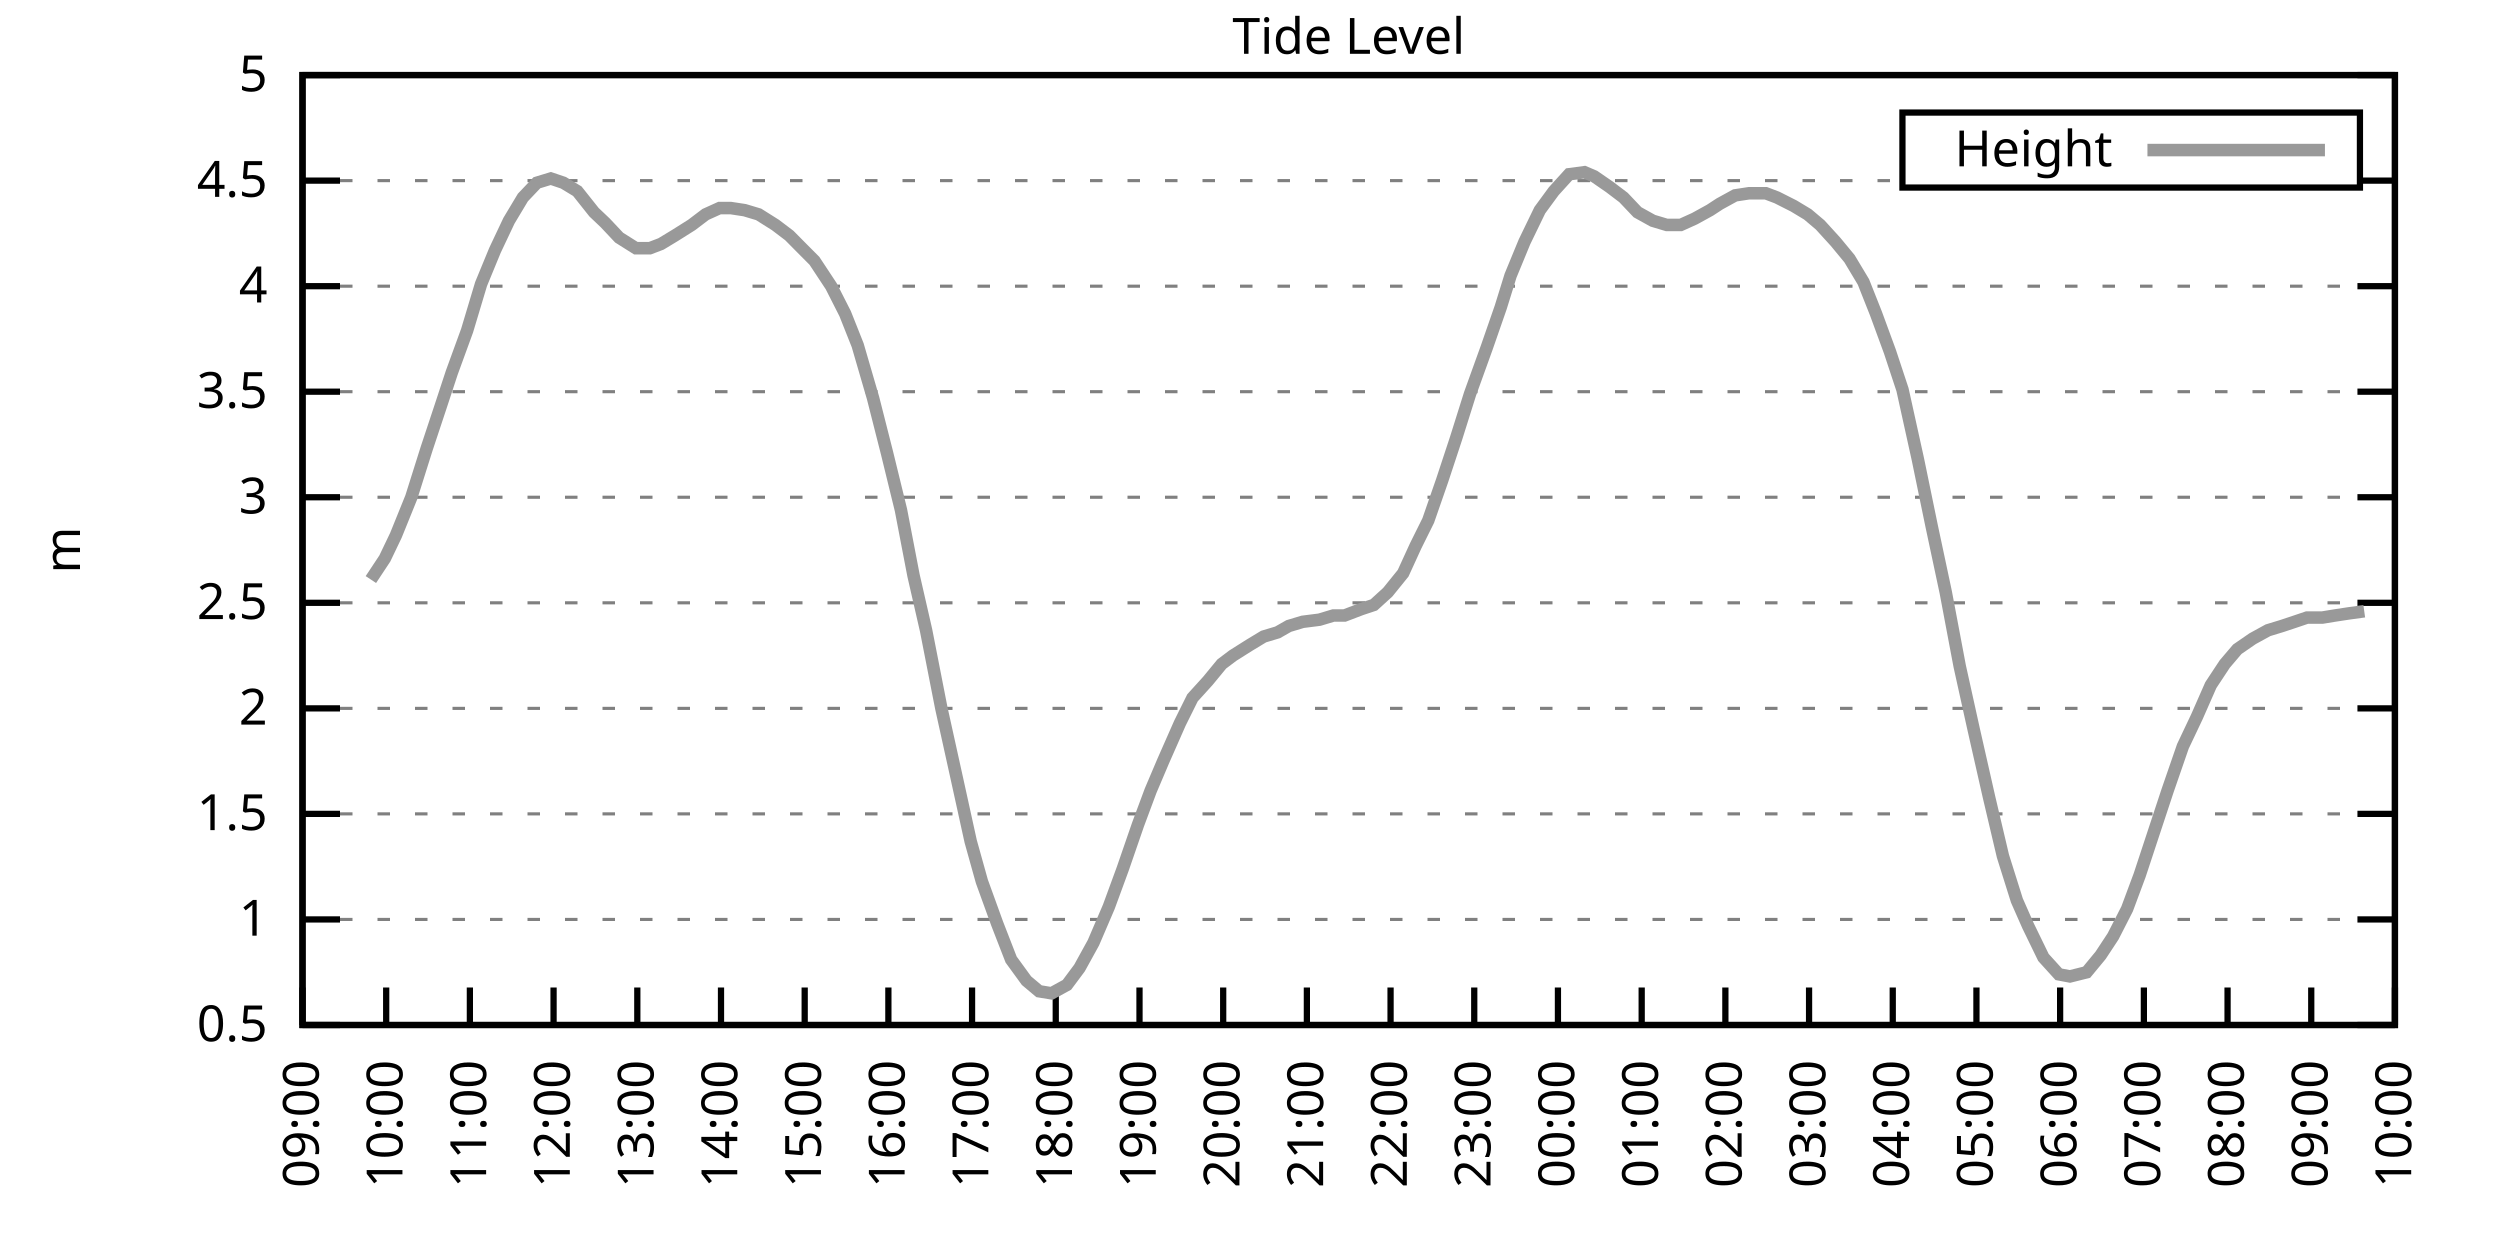
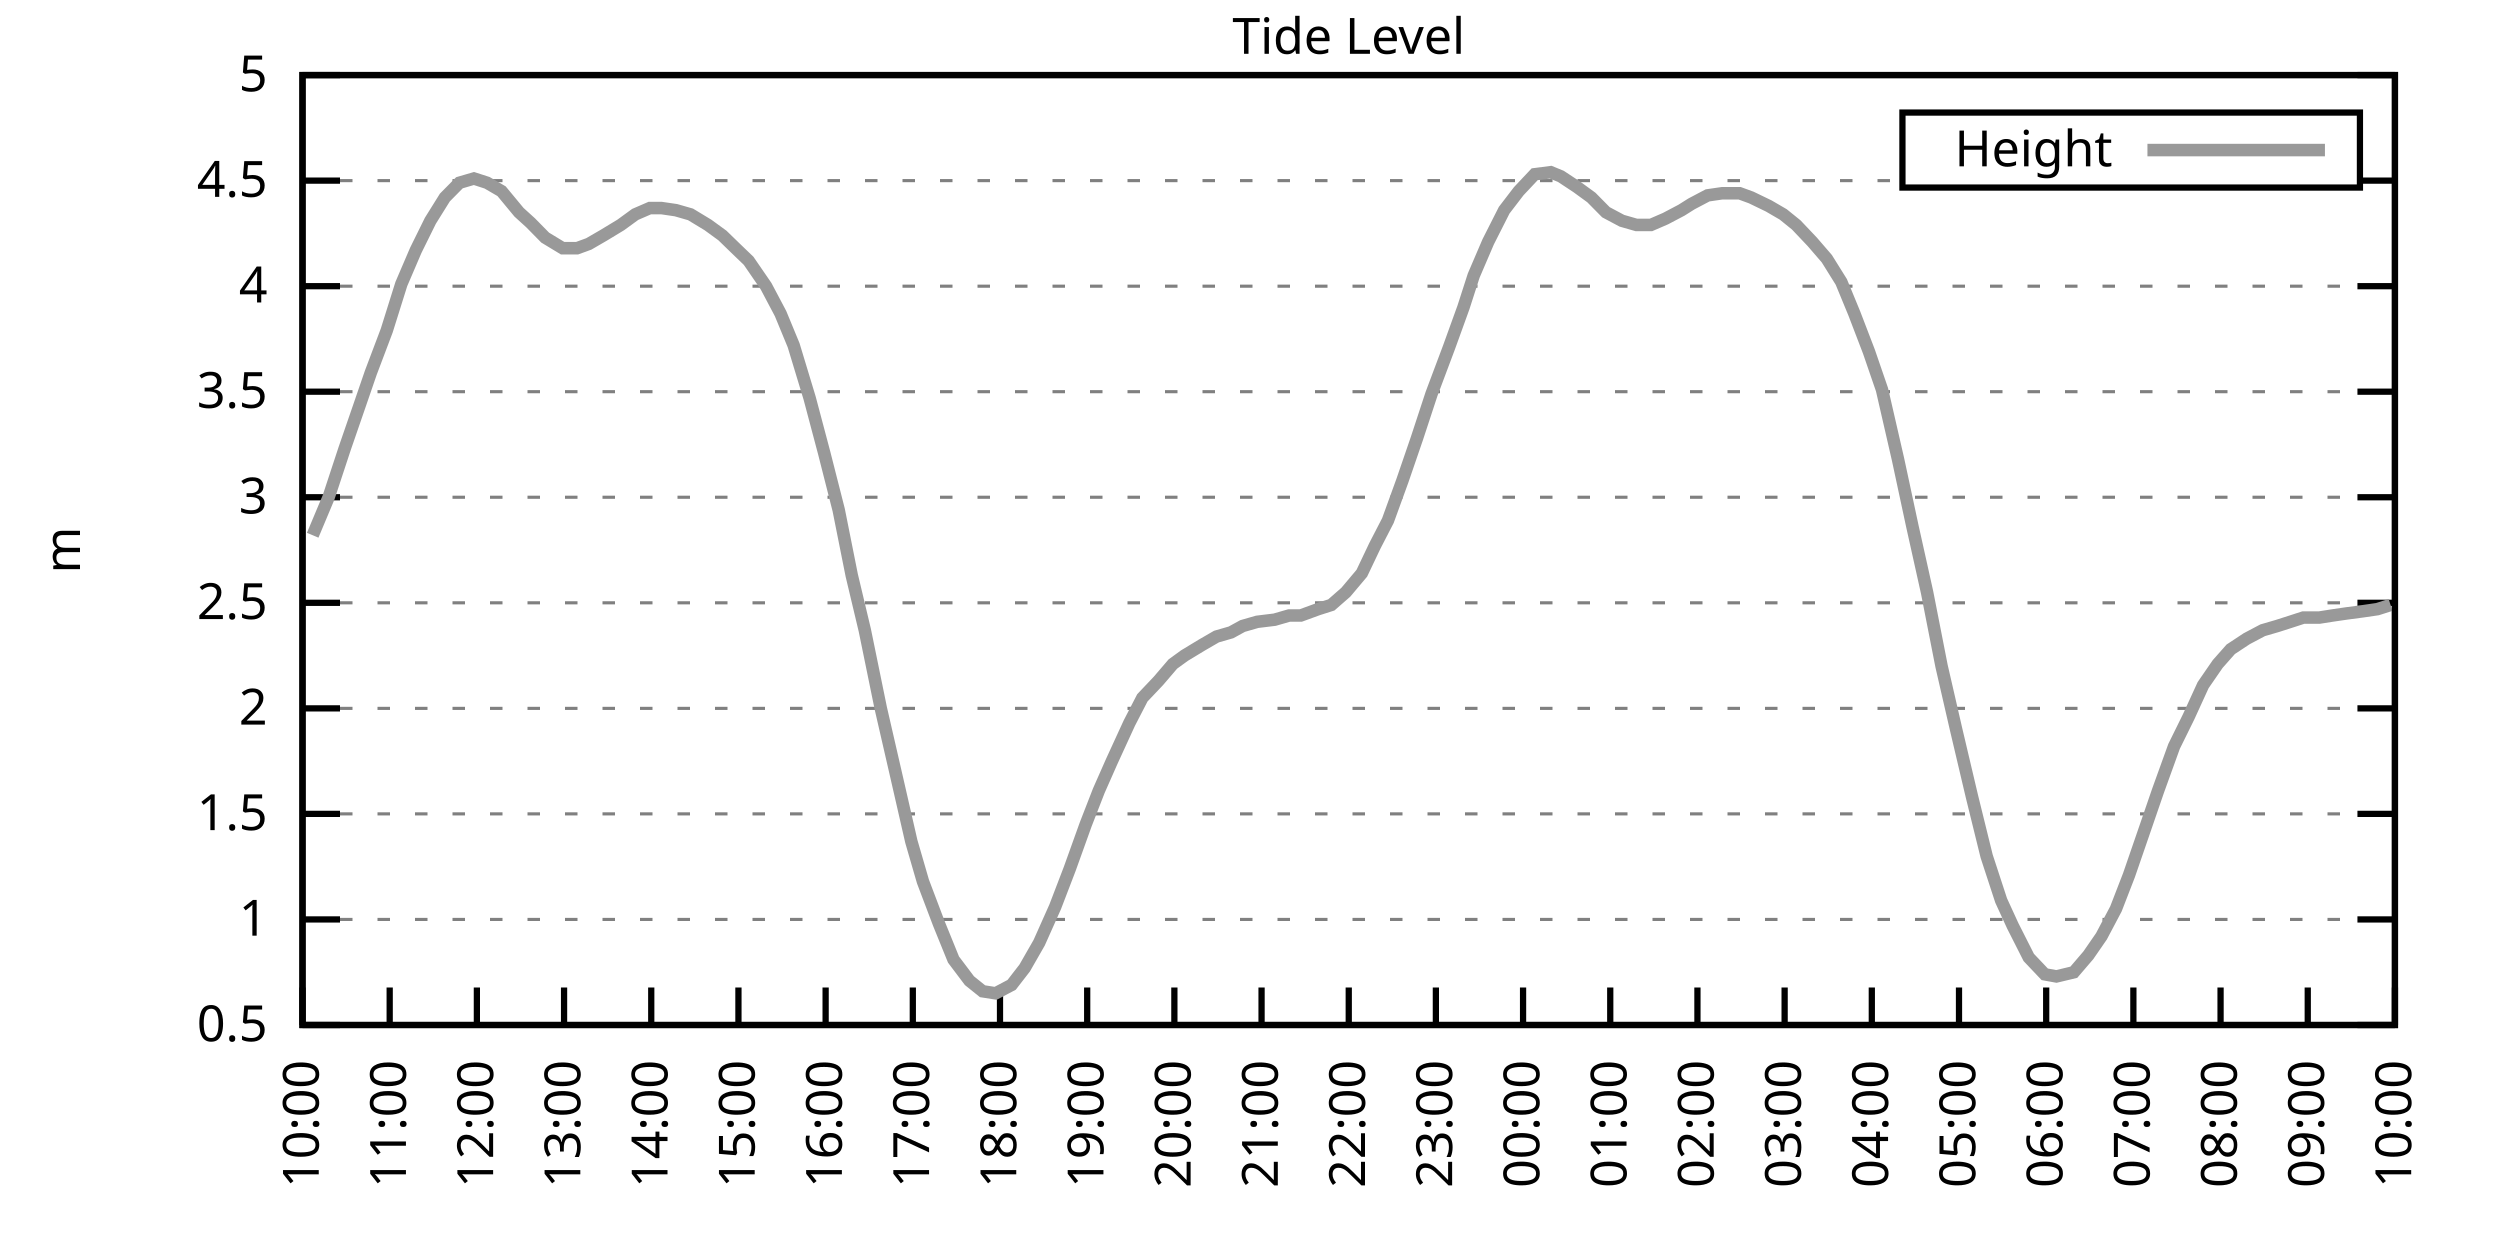
<svg xmlns="http://www.w3.org/2000/svg" xmlns:xlink="http://www.w3.org/1999/xlink" width="400" height="200" viewBox="0 0 400 200">
  <g id="gnuplot_canvas">
    <rect x="0" y="0" width="400" height="200" fill="none" />
    <defs>
      <circle id="gpDot" r="0.5" stroke-width="0.5" stroke="currentColor" />
      <path id="gpPt0" stroke-width="0.333" stroke="currentColor" d="M-1,0 h2 M0,-1 v2" />
      <path id="gpPt1" stroke-width="0.333" stroke="currentColor" d="M-1,-1 L1,1 M1,-1 L-1,1" />
      <path id="gpPt2" stroke-width="0.333" stroke="currentColor" d="M-1,0 L1,0 M0,-1 L0,1 M-1,-1 L1,1 M-1,1 L1,-1" />
      <rect id="gpPt3" stroke-width="0.333" stroke="currentColor" x="-1" y="-1" width="2" height="2" />
      <rect id="gpPt4" stroke-width="0.333" stroke="currentColor" fill="currentColor" x="-1" y="-1" width="2" height="2" />
      <circle id="gpPt5" stroke-width="0.333" stroke="currentColor" cx="0" cy="0" r="1" />
      <use xlink:href="#gpPt5" id="gpPt6" fill="currentColor" stroke="none" />
      <path id="gpPt7" stroke-width="0.333" stroke="currentColor" d="M0,-1.33 L-1.33,0.67 L1.33,0.67 z" />
      <use xlink:href="#gpPt7" id="gpPt8" fill="currentColor" stroke="none" />
      <use xlink:href="#gpPt7" id="gpPt9" stroke="currentColor" transform="rotate(180)" />
      <use xlink:href="#gpPt9" id="gpPt10" fill="currentColor" stroke="none" />
      <use xlink:href="#gpPt3" id="gpPt11" stroke="currentColor" transform="rotate(45)" />
      <use xlink:href="#gpPt11" id="gpPt12" fill="currentColor" stroke="none" />
      <path id="gpPt13" stroke-width="0.333" stroke="currentColor" d="M0,1.330 L1.265,0.411 L0.782,-1.067 L-0.782,-1.076 L-1.265,0.411 z" />
      <use xlink:href="#gpPt13" id="gpPt14" fill="currentColor" stroke="none" />
      <filter id="textbox" filterUnits="objectBoundingBox" x="0" y="0" height="1" width="1">
        <feFlood flood-color="white" flood-opacity="1" result="bgnd" />
        <feComposite in="SourceGraphic" in2="bgnd" operator="atop" />
      </filter>
      <filter id="greybox" filterUnits="objectBoundingBox" x="0" y="0" height="1" width="1">
        <feFlood flood-color="lightgrey" flood-opacity="1" result="grey" />
        <feComposite in="SourceGraphic" in2="grey" operator="atop" />
      </filter>
    </defs>
    <g fill="none" color="white" stroke="currentColor" stroke-width="1.00" stroke-linecap="butt" stroke-linejoin="miter">
</g>
    <g fill="none" color="black" stroke="currentColor" stroke-width="1.00" stroke-linecap="butt" stroke-linejoin="miter">
      <g stroke="none" shape-rendering="crispEdges">
        <polygon fill="rgb(255, 255, 255)" points="48.40,164.00 383.18,164.00 383.18,12.02 48.40,12.02 " />
      </g>
    </g>
    <g fill="none" color="black" stroke="currentColor" stroke-width="1.00" stroke-linecap="butt" stroke-linejoin="miter">
</g>
    <g fill="none" color="black" stroke="black" stroke-width="0.50" stroke-linecap="butt" stroke-linejoin="miter">
</g>
    <g fill="none" color="gray" stroke="currentColor" stroke-width="0.50" stroke-linecap="butt" stroke-linejoin="miter">
      <path stroke="gray" stroke-dasharray="2,4" class="gridline" d="M48.40,164.00 L383.19,164.00  " />
    </g>
    <g fill="none" color="gray" stroke="gray" stroke-width="1.00" stroke-linecap="butt" stroke-linejoin="miter">
</g>
    <g fill="none" color="black" stroke="currentColor" stroke-width="1.00" stroke-linecap="butt" stroke-linejoin="miter">
      <path stroke="black" d="M48.40,164.00 L54.40,164.00 M383.19,164.00 L377.19,164.00  " />
      <g transform="translate(42.80,166.60)" stroke="none" fill="black" font-family="Sans" font-size="8.00" text-anchor="end">
        <text>
          <tspan font-family="Sans"> 0.5</tspan>
        </text>
      </g>
    </g>
    <g fill="none" color="black" stroke="currentColor" stroke-width="1.00" stroke-linecap="butt" stroke-linejoin="miter">
</g>
    <g fill="none" color="black" stroke="black" stroke-width="0.50" stroke-linecap="butt" stroke-linejoin="miter">
</g>
    <g fill="none" color="gray" stroke="currentColor" stroke-width="0.50" stroke-linecap="butt" stroke-linejoin="miter">
      <path stroke="gray" stroke-dasharray="2,4" class="gridline" d="M48.40,147.11 L383.19,147.11  " />
    </g>
    <g fill="none" color="gray" stroke="gray" stroke-width="1.00" stroke-linecap="butt" stroke-linejoin="miter">
</g>
    <g fill="none" color="black" stroke="currentColor" stroke-width="1.00" stroke-linecap="butt" stroke-linejoin="miter">
      <path stroke="black" d="M48.40,147.11 L54.40,147.11 M383.19,147.11 L377.19,147.11  " />
      <g transform="translate(42.80,149.71)" stroke="none" fill="black" font-family="Sans" font-size="8.00" text-anchor="end">
        <text>
          <tspan font-family="Sans"> 1</tspan>
        </text>
      </g>
    </g>
    <g fill="none" color="black" stroke="currentColor" stroke-width="1.00" stroke-linecap="butt" stroke-linejoin="miter">
</g>
    <g fill="none" color="black" stroke="black" stroke-width="0.50" stroke-linecap="butt" stroke-linejoin="miter">
</g>
    <g fill="none" color="gray" stroke="currentColor" stroke-width="0.50" stroke-linecap="butt" stroke-linejoin="miter">
      <path stroke="gray" stroke-dasharray="2,4" class="gridline" d="M48.40,130.22 L383.19,130.22  " />
    </g>
    <g fill="none" color="gray" stroke="gray" stroke-width="1.00" stroke-linecap="butt" stroke-linejoin="miter">
</g>
    <g fill="none" color="black" stroke="currentColor" stroke-width="1.00" stroke-linecap="butt" stroke-linejoin="miter">
      <path stroke="black" d="M48.40,130.22 L54.40,130.22 M383.19,130.22 L377.19,130.22  " />
      <g transform="translate(42.80,132.82)" stroke="none" fill="black" font-family="Sans" font-size="8.00" text-anchor="end">
        <text>
          <tspan font-family="Sans"> 1.5</tspan>
        </text>
      </g>
    </g>
    <g fill="none" color="black" stroke="currentColor" stroke-width="1.00" stroke-linecap="butt" stroke-linejoin="miter">
</g>
    <g fill="none" color="black" stroke="black" stroke-width="0.50" stroke-linecap="butt" stroke-linejoin="miter">
</g>
    <g fill="none" color="gray" stroke="currentColor" stroke-width="0.50" stroke-linecap="butt" stroke-linejoin="miter">
      <path stroke="gray" stroke-dasharray="2,4" class="gridline" d="M48.40,113.34 L383.19,113.34  " />
    </g>
    <g fill="none" color="gray" stroke="gray" stroke-width="1.00" stroke-linecap="butt" stroke-linejoin="miter">
</g>
    <g fill="none" color="black" stroke="currentColor" stroke-width="1.00" stroke-linecap="butt" stroke-linejoin="miter">
      <path stroke="black" d="M48.40,113.34 L54.40,113.34 M383.19,113.34 L377.19,113.34  " />
      <g transform="translate(42.80,115.94)" stroke="none" fill="black" font-family="Sans" font-size="8.00" text-anchor="end">
        <text>
          <tspan font-family="Sans"> 2</tspan>
        </text>
      </g>
    </g>
    <g fill="none" color="black" stroke="currentColor" stroke-width="1.00" stroke-linecap="butt" stroke-linejoin="miter">
</g>
    <g fill="none" color="black" stroke="black" stroke-width="0.50" stroke-linecap="butt" stroke-linejoin="miter">
</g>
    <g fill="none" color="gray" stroke="currentColor" stroke-width="0.50" stroke-linecap="butt" stroke-linejoin="miter">
      <path stroke="gray" stroke-dasharray="2,4" class="gridline" d="M48.40,96.45 L383.19,96.45  " />
    </g>
    <g fill="none" color="gray" stroke="gray" stroke-width="1.00" stroke-linecap="butt" stroke-linejoin="miter">
</g>
    <g fill="none" color="black" stroke="currentColor" stroke-width="1.00" stroke-linecap="butt" stroke-linejoin="miter">
      <path stroke="black" d="M48.40,96.45 L54.40,96.45 M383.19,96.45 L377.19,96.45  " />
      <g transform="translate(42.80,99.05)" stroke="none" fill="black" font-family="Sans" font-size="8.00" text-anchor="end">
        <text>
          <tspan font-family="Sans"> 2.5</tspan>
        </text>
      </g>
    </g>
    <g fill="none" color="black" stroke="currentColor" stroke-width="1.00" stroke-linecap="butt" stroke-linejoin="miter">
</g>
    <g fill="none" color="black" stroke="black" stroke-width="0.50" stroke-linecap="butt" stroke-linejoin="miter">
</g>
    <g fill="none" color="gray" stroke="currentColor" stroke-width="0.50" stroke-linecap="butt" stroke-linejoin="miter">
      <path stroke="gray" stroke-dasharray="2,4" class="gridline" d="M48.40,79.56 L383.19,79.56  " />
    </g>
    <g fill="none" color="gray" stroke="gray" stroke-width="1.00" stroke-linecap="butt" stroke-linejoin="miter">
</g>
    <g fill="none" color="black" stroke="currentColor" stroke-width="1.00" stroke-linecap="butt" stroke-linejoin="miter">
      <path stroke="black" d="M48.40,79.56 L54.40,79.56 M383.19,79.56 L377.19,79.56  " />
      <g transform="translate(42.80,82.16)" stroke="none" fill="black" font-family="Sans" font-size="8.00" text-anchor="end">
        <text>
          <tspan font-family="Sans"> 3</tspan>
        </text>
      </g>
    </g>
    <g fill="none" color="black" stroke="currentColor" stroke-width="1.00" stroke-linecap="butt" stroke-linejoin="miter">
</g>
    <g fill="none" color="black" stroke="black" stroke-width="0.50" stroke-linecap="butt" stroke-linejoin="miter">
</g>
    <g fill="none" color="gray" stroke="currentColor" stroke-width="0.50" stroke-linecap="butt" stroke-linejoin="miter">
      <path stroke="gray" stroke-dasharray="2,4" class="gridline" d="M48.40,62.67 L383.19,62.67  " />
    </g>
    <g fill="none" color="gray" stroke="gray" stroke-width="1.00" stroke-linecap="butt" stroke-linejoin="miter">
</g>
    <g fill="none" color="black" stroke="currentColor" stroke-width="1.00" stroke-linecap="butt" stroke-linejoin="miter">
      <path stroke="black" d="M48.40,62.67 L54.40,62.67 M383.19,62.67 L377.19,62.67  " />
      <g transform="translate(42.80,65.27)" stroke="none" fill="black" font-family="Sans" font-size="8.00" text-anchor="end">
        <text>
          <tspan font-family="Sans"> 3.5</tspan>
        </text>
      </g>
    </g>
    <g fill="none" color="black" stroke="currentColor" stroke-width="1.00" stroke-linecap="butt" stroke-linejoin="miter">
</g>
    <g fill="none" color="black" stroke="black" stroke-width="0.50" stroke-linecap="butt" stroke-linejoin="miter">
</g>
    <g fill="none" color="gray" stroke="currentColor" stroke-width="0.50" stroke-linecap="butt" stroke-linejoin="miter">
      <path stroke="gray" stroke-dasharray="2,4" class="gridline" d="M48.40,45.79 L383.19,45.79  " />
    </g>
    <g fill="none" color="gray" stroke="gray" stroke-width="1.00" stroke-linecap="butt" stroke-linejoin="miter">
</g>
    <g fill="none" color="black" stroke="currentColor" stroke-width="1.00" stroke-linecap="butt" stroke-linejoin="miter">
      <path stroke="black" d="M48.40,45.79 L54.40,45.79 M383.19,45.79 L377.19,45.79  " />
      <g transform="translate(42.80,48.39)" stroke="none" fill="black" font-family="Sans" font-size="8.00" text-anchor="end">
        <text>
          <tspan font-family="Sans"> 4</tspan>
        </text>
      </g>
    </g>
    <g fill="none" color="black" stroke="currentColor" stroke-width="1.00" stroke-linecap="butt" stroke-linejoin="miter">
</g>
    <g fill="none" color="black" stroke="black" stroke-width="0.50" stroke-linecap="butt" stroke-linejoin="miter">
</g>
    <g fill="none" color="gray" stroke="currentColor" stroke-width="0.50" stroke-linecap="butt" stroke-linejoin="miter">
      <path stroke="gray" stroke-dasharray="2,4" class="gridline" d="M48.40,28.90 L304.39,28.90 M377.59,28.90 L383.19,28.90  " />
    </g>
    <g fill="none" color="gray" stroke="gray" stroke-width="1.00" stroke-linecap="butt" stroke-linejoin="miter">
</g>
    <g fill="none" color="black" stroke="currentColor" stroke-width="1.00" stroke-linecap="butt" stroke-linejoin="miter">
      <path stroke="black" d="M48.40,28.90 L54.40,28.90 M383.19,28.90 L377.19,28.90  " />
      <g transform="translate(42.80,31.50)" stroke="none" fill="black" font-family="Sans" font-size="8.00" text-anchor="end">
        <text>
          <tspan font-family="Sans"> 4.5</tspan>
        </text>
      </g>
    </g>
    <g fill="none" color="black" stroke="currentColor" stroke-width="1.00" stroke-linecap="butt" stroke-linejoin="miter">
</g>
    <g fill="none" color="black" stroke="black" stroke-width="0.50" stroke-linecap="butt" stroke-linejoin="miter">
</g>
    <g fill="none" color="gray" stroke="currentColor" stroke-width="0.50" stroke-linecap="butt" stroke-linejoin="miter">
      <path stroke="gray" stroke-dasharray="2,4" class="gridline" d="M48.40,12.01 L383.19,12.01  " />
    </g>
    <g fill="none" color="gray" stroke="gray" stroke-width="1.00" stroke-linecap="butt" stroke-linejoin="miter">
</g>
    <g fill="none" color="black" stroke="currentColor" stroke-width="1.00" stroke-linecap="butt" stroke-linejoin="miter">
      <path stroke="black" d="M48.40,12.01 L54.40,12.01 M383.19,12.01 L377.19,12.01  " />
      <g transform="translate(42.80,14.61)" stroke="none" fill="black" font-family="Sans" font-size="8.00" text-anchor="end">
        <text>
          <tspan font-family="Sans"> 5</tspan>
        </text>
      </g>
    </g>
    <g fill="none" color="black" stroke="currentColor" stroke-width="1.00" stroke-linecap="butt" stroke-linejoin="miter">
      <path stroke="black" d="M48.40,164.00 L48.40,158.00  " />
      <g transform="translate(51.00,169.60) rotate(270.00)" stroke="none" fill="black" font-family="Sans" font-size="8.00" text-anchor="end">
        <text>
-           <tspan font-family="Sans">09:00</tspan>
-         </text>
-       </g>
-     </g>
-     <g fill="none" color="black" stroke="currentColor" stroke-width="1.00" stroke-linecap="butt" stroke-linejoin="miter">
-       <path stroke="black" d="M61.79,164.00 L61.79,158.00  " />
-       <g transform="translate(64.39,169.60) rotate(270.00)" stroke="none" fill="black" font-family="Sans" font-size="8.00" text-anchor="end">
-         <text>
          <tspan font-family="Sans">10:00</tspan>
        </text>
      </g>
    </g>
    <g fill="none" color="black" stroke="currentColor" stroke-width="1.00" stroke-linecap="butt" stroke-linejoin="miter">
-       <path stroke="black" d="M75.18,164.00 L75.18,158.00  " />
-       <g transform="translate(77.78,169.60) rotate(270.00)" stroke="none" fill="black" font-family="Sans" font-size="8.00" text-anchor="end">
+       <path stroke="black" d="M62.35,164.00 L62.35,158.00  " />
+       <g transform="translate(64.95,169.60) rotate(270.00)" stroke="none" fill="black" font-family="Sans" font-size="8.00" text-anchor="end">
        <text>
          <tspan font-family="Sans">11:00</tspan>
        </text>
      </g>
    </g>
    <g fill="none" color="black" stroke="currentColor" stroke-width="1.00" stroke-linecap="butt" stroke-linejoin="miter">
-       <path stroke="black" d="M88.57,164.00 L88.57,158.00  " />
-       <g transform="translate(91.17,169.60) rotate(270.00)" stroke="none" fill="black" font-family="Sans" font-size="8.00" text-anchor="end">
+       <path stroke="black" d="M76.30,164.00 L76.30,158.00  " />
+       <g transform="translate(78.90,169.60) rotate(270.00)" stroke="none" fill="black" font-family="Sans" font-size="8.00" text-anchor="end">
        <text>
          <tspan font-family="Sans">12:00</tspan>
        </text>
      </g>
    </g>
    <g fill="none" color="black" stroke="currentColor" stroke-width="1.00" stroke-linecap="butt" stroke-linejoin="miter">
-       <path stroke="black" d="M101.97,164.00 L101.97,158.00  " />
-       <g transform="translate(104.57,169.60) rotate(270.00)" stroke="none" fill="black" font-family="Sans" font-size="8.00" text-anchor="end">
+       <path stroke="black" d="M90.25,164.00 L90.25,158.00  " />
+       <g transform="translate(92.85,169.60) rotate(270.00)" stroke="none" fill="black" font-family="Sans" font-size="8.00" text-anchor="end">
        <text>
          <tspan font-family="Sans">13:00</tspan>
        </text>
      </g>
    </g>
    <g fill="none" color="black" stroke="currentColor" stroke-width="1.00" stroke-linecap="butt" stroke-linejoin="miter">
-       <path stroke="black" d="M115.36,164.00 L115.36,158.00  " />
-       <g transform="translate(117.96,169.60) rotate(270.00)" stroke="none" fill="black" font-family="Sans" font-size="8.00" text-anchor="end">
+       <path stroke="black" d="M104.20,164.00 L104.20,158.00  " />
+       <g transform="translate(106.80,169.60) rotate(270.00)" stroke="none" fill="black" font-family="Sans" font-size="8.00" text-anchor="end">
        <text>
          <tspan font-family="Sans">14:00</tspan>
        </text>
      </g>
    </g>
    <g fill="none" color="black" stroke="currentColor" stroke-width="1.00" stroke-linecap="butt" stroke-linejoin="miter">
-       <path stroke="black" d="M128.75,164.00 L128.75,158.00  " />
-       <g transform="translate(131.35,169.60) rotate(270.00)" stroke="none" fill="black" font-family="Sans" font-size="8.00" text-anchor="end">
+       <path stroke="black" d="M118.15,164.00 L118.15,158.00  " />
+       <g transform="translate(120.75,169.60) rotate(270.00)" stroke="none" fill="black" font-family="Sans" font-size="8.00" text-anchor="end">
        <text>
          <tspan font-family="Sans">15:00</tspan>
        </text>
      </g>
    </g>
    <g fill="none" color="black" stroke="currentColor" stroke-width="1.00" stroke-linecap="butt" stroke-linejoin="miter">
-       <path stroke="black" d="M142.14,164.00 L142.14,158.00  " />
-       <g transform="translate(144.74,169.60) rotate(270.00)" stroke="none" fill="black" font-family="Sans" font-size="8.00" text-anchor="end">
+       <path stroke="black" d="M132.10,164.00 L132.10,158.00  " />
+       <g transform="translate(134.70,169.60) rotate(270.00)" stroke="none" fill="black" font-family="Sans" font-size="8.00" text-anchor="end">
        <text>
          <tspan font-family="Sans">16:00</tspan>
        </text>
      </g>
    </g>
    <g fill="none" color="black" stroke="currentColor" stroke-width="1.00" stroke-linecap="butt" stroke-linejoin="miter">
-       <path stroke="black" d="M155.53,164.00 L155.53,158.00  " />
-       <g transform="translate(158.13,169.60) rotate(270.00)" stroke="none" fill="black" font-family="Sans" font-size="8.00" text-anchor="end">
+       <path stroke="black" d="M146.05,164.00 L146.05,158.00  " />
+       <g transform="translate(148.65,169.60) rotate(270.00)" stroke="none" fill="black" font-family="Sans" font-size="8.00" text-anchor="end">
        <text>
          <tspan font-family="Sans">17:00</tspan>
        </text>
      </g>
    </g>
    <g fill="none" color="black" stroke="currentColor" stroke-width="1.00" stroke-linecap="butt" stroke-linejoin="miter">
-       <path stroke="black" d="M168.92,164.00 L168.92,158.00  " />
-       <g transform="translate(171.52,169.60) rotate(270.00)" stroke="none" fill="black" font-family="Sans" font-size="8.00" text-anchor="end">
+       <path stroke="black" d="M160.00,164.00 L160.00,158.00  " />
+       <g transform="translate(162.60,169.60) rotate(270.00)" stroke="none" fill="black" font-family="Sans" font-size="8.00" text-anchor="end">
        <text>
          <tspan font-family="Sans">18:00</tspan>
        </text>
      </g>
    </g>
    <g fill="none" color="black" stroke="currentColor" stroke-width="1.00" stroke-linecap="butt" stroke-linejoin="miter">
-       <path stroke="black" d="M182.32,164.00 L182.32,158.00  " />
-       <g transform="translate(184.92,169.60) rotate(270.00)" stroke="none" fill="black" font-family="Sans" font-size="8.00" text-anchor="end">
+       <path stroke="black" d="M173.95,164.00 L173.95,158.00  " />
+       <g transform="translate(176.55,169.60) rotate(270.00)" stroke="none" fill="black" font-family="Sans" font-size="8.00" text-anchor="end">
        <text>
          <tspan font-family="Sans">19:00</tspan>
        </text>
      </g>
    </g>
    <g fill="none" color="black" stroke="currentColor" stroke-width="1.00" stroke-linecap="butt" stroke-linejoin="miter">
-       <path stroke="black" d="M195.71,164.00 L195.71,158.00  " />
-       <g transform="translate(198.31,169.60) rotate(270.00)" stroke="none" fill="black" font-family="Sans" font-size="8.00" text-anchor="end">
+       <path stroke="black" d="M187.90,164.00 L187.90,158.00  " />
+       <g transform="translate(190.50,169.60) rotate(270.00)" stroke="none" fill="black" font-family="Sans" font-size="8.00" text-anchor="end">
        <text>
          <tspan font-family="Sans">20:00</tspan>
        </text>
      </g>
    </g>
    <g fill="none" color="black" stroke="currentColor" stroke-width="1.00" stroke-linecap="butt" stroke-linejoin="miter">
-       <path stroke="black" d="M209.10,164.00 L209.10,158.00  " />
-       <g transform="translate(211.70,169.60) rotate(270.00)" stroke="none" fill="black" font-family="Sans" font-size="8.00" text-anchor="end">
+       <path stroke="black" d="M201.85,164.00 L201.85,158.00  " />
+       <g transform="translate(204.45,169.60) rotate(270.00)" stroke="none" fill="black" font-family="Sans" font-size="8.00" text-anchor="end">
        <text>
          <tspan font-family="Sans">21:00</tspan>
        </text>
      </g>
    </g>
    <g fill="none" color="black" stroke="currentColor" stroke-width="1.00" stroke-linecap="butt" stroke-linejoin="miter">
-       <path stroke="black" d="M222.49,164.00 L222.49,158.00  " />
-       <g transform="translate(225.09,169.60) rotate(270.00)" stroke="none" fill="black" font-family="Sans" font-size="8.00" text-anchor="end">
+       <path stroke="black" d="M215.80,164.00 L215.80,158.00  " />
+       <g transform="translate(218.40,169.60) rotate(270.00)" stroke="none" fill="black" font-family="Sans" font-size="8.00" text-anchor="end">
        <text>
          <tspan font-family="Sans">22:00</tspan>
        </text>
      </g>
    </g>
    <g fill="none" color="black" stroke="currentColor" stroke-width="1.00" stroke-linecap="butt" stroke-linejoin="miter">
-       <path stroke="black" d="M235.88,164.00 L235.88,158.00  " />
-       <g transform="translate(238.48,169.60) rotate(270.00)" stroke="none" fill="black" font-family="Sans" font-size="8.00" text-anchor="end">
+       <path stroke="black" d="M229.74,164.00 L229.74,158.00  " />
+       <g transform="translate(232.34,169.60) rotate(270.00)" stroke="none" fill="black" font-family="Sans" font-size="8.00" text-anchor="end">
        <text>
          <tspan font-family="Sans">23:00</tspan>
        </text>
      </g>
    </g>
    <g fill="none" color="black" stroke="currentColor" stroke-width="1.00" stroke-linecap="butt" stroke-linejoin="miter">
-       <path stroke="black" d="M249.27,164.00 L249.27,158.00  " />
-       <g transform="translate(251.87,169.60) rotate(270.00)" stroke="none" fill="black" font-family="Sans" font-size="8.00" text-anchor="end">
+       <path stroke="black" d="M243.69,164.00 L243.69,158.00  " />
+       <g transform="translate(246.29,169.60) rotate(270.00)" stroke="none" fill="black" font-family="Sans" font-size="8.00" text-anchor="end">
        <text>
          <tspan font-family="Sans">00:00</tspan>
        </text>
      </g>
    </g>
    <g fill="none" color="black" stroke="currentColor" stroke-width="1.00" stroke-linecap="butt" stroke-linejoin="miter">
-       <path stroke="black" d="M262.67,164.00 L262.67,158.00  " />
-       <g transform="translate(265.27,169.60) rotate(270.00)" stroke="none" fill="black" font-family="Sans" font-size="8.00" text-anchor="end">
+       <path stroke="black" d="M257.64,164.00 L257.64,158.00  " />
+       <g transform="translate(260.24,169.60) rotate(270.00)" stroke="none" fill="black" font-family="Sans" font-size="8.00" text-anchor="end">
        <text>
          <tspan font-family="Sans">01:00</tspan>
        </text>
      </g>
    </g>
    <g fill="none" color="black" stroke="currentColor" stroke-width="1.00" stroke-linecap="butt" stroke-linejoin="miter">
-       <path stroke="black" d="M276.06,164.00 L276.06,158.00  " />
-       <g transform="translate(278.66,169.60) rotate(270.00)" stroke="none" fill="black" font-family="Sans" font-size="8.00" text-anchor="end">
+       <path stroke="black" d="M271.59,164.00 L271.59,158.00  " />
+       <g transform="translate(274.19,169.60) rotate(270.00)" stroke="none" fill="black" font-family="Sans" font-size="8.00" text-anchor="end">
        <text>
          <tspan font-family="Sans">02:00</tspan>
        </text>
      </g>
    </g>
    <g fill="none" color="black" stroke="currentColor" stroke-width="1.00" stroke-linecap="butt" stroke-linejoin="miter">
-       <path stroke="black" d="M289.45,164.00 L289.45,158.00  " />
-       <g transform="translate(292.05,169.60) rotate(270.00)" stroke="none" fill="black" font-family="Sans" font-size="8.00" text-anchor="end">
+       <path stroke="black" d="M285.54,164.00 L285.54,158.00  " />
+       <g transform="translate(288.14,169.60) rotate(270.00)" stroke="none" fill="black" font-family="Sans" font-size="8.00" text-anchor="end">
        <text>
          <tspan font-family="Sans">03:00</tspan>
        </text>
      </g>
    </g>
    <g fill="none" color="black" stroke="currentColor" stroke-width="1.00" stroke-linecap="butt" stroke-linejoin="miter">
-       <path stroke="black" d="M302.84,164.00 L302.84,158.00  " />
-       <g transform="translate(305.44,169.60) rotate(270.00)" stroke="none" fill="black" font-family="Sans" font-size="8.00" text-anchor="end">
+       <path stroke="black" d="M299.49,164.00 L299.49,158.00  " />
+       <g transform="translate(302.09,169.60) rotate(270.00)" stroke="none" fill="black" font-family="Sans" font-size="8.00" text-anchor="end">
        <text>
          <tspan font-family="Sans">04:00</tspan>
        </text>
      </g>
    </g>
    <g fill="none" color="black" stroke="currentColor" stroke-width="1.00" stroke-linecap="butt" stroke-linejoin="miter">
-       <path stroke="black" d="M316.23,164.00 L316.23,158.00  " />
-       <g transform="translate(318.83,169.60) rotate(270.00)" stroke="none" fill="black" font-family="Sans" font-size="8.00" text-anchor="end">
+       <path stroke="black" d="M313.44,164.00 L313.44,158.00  " />
+       <g transform="translate(316.04,169.60) rotate(270.00)" stroke="none" fill="black" font-family="Sans" font-size="8.00" text-anchor="end">
        <text>
          <tspan font-family="Sans">05:00</tspan>
        </text>
      </g>
    </g>
    <g fill="none" color="black" stroke="currentColor" stroke-width="1.00" stroke-linecap="butt" stroke-linejoin="miter">
-       <path stroke="black" d="M329.62,164.00 L329.62,158.00  " />
-       <g transform="translate(332.22,169.60) rotate(270.00)" stroke="none" fill="black" font-family="Sans" font-size="8.00" text-anchor="end">
+       <path stroke="black" d="M327.39,164.00 L327.39,158.00  " />
+       <g transform="translate(329.99,169.60) rotate(270.00)" stroke="none" fill="black" font-family="Sans" font-size="8.00" text-anchor="end">
        <text>
          <tspan font-family="Sans">06:00</tspan>
        </text>
      </g>
    </g>
    <g fill="none" color="black" stroke="currentColor" stroke-width="1.00" stroke-linecap="butt" stroke-linejoin="miter">
-       <path stroke="black" d="M343.02,164.00 L343.02,158.00  " />
-       <g transform="translate(345.62,169.60) rotate(270.00)" stroke="none" fill="black" font-family="Sans" font-size="8.00" text-anchor="end">
+       <path stroke="black" d="M341.34,164.00 L341.34,158.00  " />
+       <g transform="translate(343.94,169.60) rotate(270.00)" stroke="none" fill="black" font-family="Sans" font-size="8.00" text-anchor="end">
        <text>
          <tspan font-family="Sans">07:00</tspan>
        </text>
      </g>
    </g>
    <g fill="none" color="black" stroke="currentColor" stroke-width="1.00" stroke-linecap="butt" stroke-linejoin="miter">
-       <path stroke="black" d="M356.41,164.00 L356.41,158.00  " />
-       <g transform="translate(359.01,169.60) rotate(270.00)" stroke="none" fill="black" font-family="Sans" font-size="8.00" text-anchor="end">
+       <path stroke="black" d="M355.29,164.00 L355.29,158.00  " />
+       <g transform="translate(357.89,169.60) rotate(270.00)" stroke="none" fill="black" font-family="Sans" font-size="8.00" text-anchor="end">
        <text>
          <tspan font-family="Sans">08:00</tspan>
        </text>
      </g>
    </g>
    <g fill="none" color="black" stroke="currentColor" stroke-width="1.00" stroke-linecap="butt" stroke-linejoin="miter">
-       <path stroke="black" d="M369.80,164.00 L369.80,158.00  " />
-       <g transform="translate(372.40,169.60) rotate(270.00)" stroke="none" fill="black" font-family="Sans" font-size="8.00" text-anchor="end">
+       <path stroke="black" d="M369.24,164.00 L369.24,158.00  " />
+       <g transform="translate(371.84,169.60) rotate(270.00)" stroke="none" fill="black" font-family="Sans" font-size="8.00" text-anchor="end">
        <text>
          <tspan font-family="Sans">09:00</tspan>
        </text>
      </g>
    </g>
    <g fill="none" color="black" stroke="currentColor" stroke-width="1.00" stroke-linecap="butt" stroke-linejoin="miter">
      <path stroke="black" d="M383.19,164.00 L383.19,158.00  " />
      <g transform="translate(385.79,169.60) rotate(270.00)" stroke="none" fill="black" font-family="Sans" font-size="8.00" text-anchor="end">
        <text>
          <tspan font-family="Sans">10:00</tspan>
        </text>
      </g>
    </g>
    <g fill="none" color="black" stroke="currentColor" stroke-width="1.00" stroke-linecap="butt" stroke-linejoin="miter">
</g>
    <g fill="none" color="black" stroke="currentColor" stroke-width="1.00" stroke-linecap="butt" stroke-linejoin="miter">
      <path stroke="black" d="M48.40,12.01 L48.40,164.00 L383.19,164.00 L383.19,12.01 L48.40,12.01 Z  " />
    </g>
    <g fill="none" color="black" stroke="currentColor" stroke-width="1.00" stroke-linecap="butt" stroke-linejoin="miter">
</g>
    <g fill="none" color="black" stroke="currentColor" stroke-width="1.00" stroke-linecap="butt" stroke-linejoin="miter">
      <path stroke="black" d="M304.39,30.01 L304.39,18.01 L377.59,18.01 L377.59,30.01 L304.39,30.01 Z  " />
    </g>
    <g id="Tide_level_plot_1">
      <g fill="none" color="white" stroke="black" stroke-width="2.00" stroke-linecap="butt" stroke-linejoin="miter">
</g>
      <g fill="none" color="black" stroke="currentColor" stroke-width="2.00" stroke-linecap="butt" stroke-linejoin="miter">
        <g transform="translate(337.99,26.61)" stroke="none" fill="black" font-family="Sans" font-size="8.00" text-anchor="end">
          <text>
            <tspan font-family="Sans">Height</tspan>
          </text>
        </g>
      </g>
      <g fill="none" color="black" stroke="currentColor" stroke-width="2.00" stroke-linecap="butt" stroke-linejoin="miter">
-         <path stroke="rgb(153, 153, 153)" d="M343.59,24.01 L371.99,24.01 M59.34,92.73 L61.57,89.36 L63.35,85.64 L65.81,79.56 L68.26,71.79 L70.50,65.04   L72.28,59.63 L74.74,52.88 L76.97,45.45 L79.20,40.04 L81.43,35.32 L83.66,31.60 L85.90,29.24 L88.13,28.56   L90.14,29.24 L92.37,30.59 L95.05,33.96 L96.83,35.65 L99.06,38.02 L101.74,39.71 L103.98,39.71 L105.76,39.03   L107.99,37.68 L110.67,35.99 L112.90,34.30 L115.13,33.29 L116.92,33.29 L119.15,33.63 L121.38,34.30 L124.06,35.99   L126.29,37.68 L128.30,39.71 L130.31,41.73 L132.99,45.79 L135.22,50.18 L137.23,55.24 L139.69,63.69 L141.92,72.47   L144.15,81.59 L146.16,92.06 L148.17,100.84 L150.62,113.34 L153.08,124.48 L155.31,134.62 L157.10,141.03 L159.55,147.79   L161.78,153.53 L164.24,156.91 L166.25,158.60 L168.25,158.93 L170.71,157.58 L172.72,154.88 L174.95,150.83 L177.41,145.09   L179.64,139.01 L182.09,131.91 L184.10,126.51 L186.11,121.78 L188.79,115.70 L190.80,111.65 L193.25,108.95 L195.48,106.24   L197.27,104.89 L199.95,103.20 L202.18,101.85 L204.41,101.18 L206.20,100.16 L208.43,99.49 L211.11,99.15 L213.34,98.48   L215.13,98.48 L217.80,97.46 L219.81,96.79 L222.04,94.76 L224.50,91.72 L226.51,87.33 L228.52,83.28 L230.75,76.86   L232.98,70.10 L235.21,63.01 L237.89,55.58 L240.12,49.16 L241.69,44.10 L243.92,38.69 L246.37,33.63 L248.60,30.59   L251.06,27.88 L253.51,27.55 L255.08,28.22 L257.53,29.91 L259.76,31.60 L262.00,33.96 L264.45,35.32 L266.68,35.99   L268.92,35.99 L271.15,34.98 L273.60,33.63 L275.16,32.61 L277.62,31.26 L279.85,30.92 L282.53,30.92 L284.32,31.60   L286.99,32.95 L289.23,34.30 L291.23,35.99 L293.69,38.69 L295.92,41.39 L298.15,45.11 L300.16,50.18 L302.39,56.26   L304.40,62.34 L306.86,73.48 L309.09,84.29 L311.32,94.76 L313.55,106.58 L315.79,116.71 L318.24,127.52 L320.47,136.98   L322.70,144.07 L324.49,148.13 L326.95,153.19 L329.40,155.89 L331.19,156.23 L333.86,155.56 L336.10,152.85 L338.10,149.81   L340.34,145.42 L342.35,140.02 L344.58,133.26 L346.81,126.51 L349.26,119.42 L351.50,114.69 L353.73,109.62 L355.96,106.24   L357.97,103.88 L360.42,102.19 L362.88,100.84 L365.11,100.16 L367.12,99.49 L369.13,98.81 L371.58,98.81 L373.59,98.48   L375.82,98.14 L378.28,97.80  " />
+         <path stroke="rgb(153, 153, 153)" d="M343.59,24.01 L371.99,24.01 M50.03,85.64 L52.58,79.56 L55.14,71.79 L57.47,65.04 L59.33,59.63 L61.88,52.88   L64.21,45.45 L66.53,40.04 L68.86,35.32 L71.18,31.60 L73.51,29.24 L75.83,28.56 L77.93,29.24 L80.25,30.59   L83.04,33.96 L84.90,35.65 L87.23,38.02 L90.02,39.71 L92.34,39.71 L94.20,39.03 L96.53,37.68 L99.32,35.99   L101.64,34.30 L103.97,33.29 L105.83,33.29 L108.15,33.63 L110.48,34.30 L113.27,35.99 L115.59,37.68 L117.68,39.71   L119.78,41.73 L122.57,45.79 L124.89,50.18 L126.98,55.24 L129.54,63.69 L131.87,72.47 L134.19,81.59 L136.28,92.06   L138.37,100.84 L140.93,113.34 L143.49,124.48 L145.81,134.62 L147.67,141.03 L150.23,147.79 L152.56,153.53 L155.11,156.91   L157.21,158.60 L159.30,158.93 L161.86,157.58 L163.95,154.88 L166.27,150.83 L168.83,145.09 L171.16,139.01 L173.71,131.91   L175.81,126.51 L177.90,121.78 L180.69,115.70 L182.78,111.65 L185.34,108.95 L187.66,106.24 L189.52,104.89 L192.31,103.20   L194.64,101.85 L196.96,101.18 L198.82,100.16 L201.15,99.49 L203.94,99.15 L206.26,98.48 L208.12,98.48 L210.91,97.46   L213.01,96.79 L215.33,94.76 L217.89,91.72 L219.98,87.33 L222.07,83.28 L224.40,76.86 L226.72,70.10 L229.05,63.01   L231.84,55.58 L234.16,49.16 L235.79,44.10 L238.11,38.69 L240.67,33.63 L243.00,30.59 L245.55,27.88 L248.11,27.55   L249.74,28.22 L252.30,29.91 L254.62,31.60 L256.95,33.96 L259.50,35.32 L261.83,35.99 L264.15,35.99 L266.48,34.98   L269.04,33.63 L270.66,32.61 L273.22,31.26 L275.55,30.92 L278.34,30.92 L280.20,31.60 L282.99,32.95 L285.31,34.30   L287.40,35.99 L289.96,38.69 L292.29,41.39 L294.61,45.11 L296.70,50.18 L299.03,56.26 L301.12,62.34 L303.68,73.48   L306.00,84.29 L308.33,94.76 L310.65,106.58 L312.98,116.71 L315.53,127.52 L317.86,136.98 L320.18,144.07 L322.04,148.13   L324.60,153.19 L327.16,155.89 L329.02,156.23 L331.81,155.56 L334.13,152.85 L336.23,149.81 L338.55,145.42 L340.64,140.02   L342.97,133.26 L345.29,126.51 L347.85,119.42 L350.18,114.69 L352.50,109.62 L354.83,106.24 L356.92,103.88 L359.48,102.19   L362.03,100.84 L364.36,100.16 L366.45,99.49 L368.54,98.81 L371.10,98.81 L373.19,98.48 L375.52,98.14 L378.08,97.80   L380.40,97.46 L382.49,96.79  " />
      </g>
    </g>
    <g fill="none" color="black" stroke="currentColor" stroke-width="2.00" stroke-linecap="butt" stroke-linejoin="miter">
</g>
    <g fill="none" color="black" stroke="black" stroke-width="1.00" stroke-linecap="butt" stroke-linejoin="miter">
</g>
    <g fill="none" color="black" stroke="currentColor" stroke-width="1.00" stroke-linecap="butt" stroke-linejoin="miter">
      <path stroke="black" d="M48.40,12.01 L48.40,164.00 L383.19,164.00 L383.19,12.01 L48.40,12.01 Z  " />
      <g transform="translate(12.80,88.01) rotate(270.00)" stroke="none" fill="black" font-family="Sans" font-size="8.00" text-anchor="middle">
        <text>
          <tspan font-family="Sans">m</tspan>
        </text>
      </g>
    </g>
    <g fill="none" color="black" stroke="currentColor" stroke-width="1.00" stroke-linecap="butt" stroke-linejoin="miter">
</g>
    <g fill="none" color="black" stroke="currentColor" stroke-width="1.00" stroke-linecap="butt" stroke-linejoin="miter">
      <g transform="translate(215.79,8.61)" stroke="none" fill="black" font-family="Sans" font-size="8.00" text-anchor="middle">
        <text>
          <tspan font-family="Sans">Tide Level</tspan>
        </text>
      </g>
    </g>
    <g fill="none" color="black" stroke="currentColor" stroke-width="1.00" stroke-linecap="butt" stroke-linejoin="miter">
</g>
  </g>
</svg>
